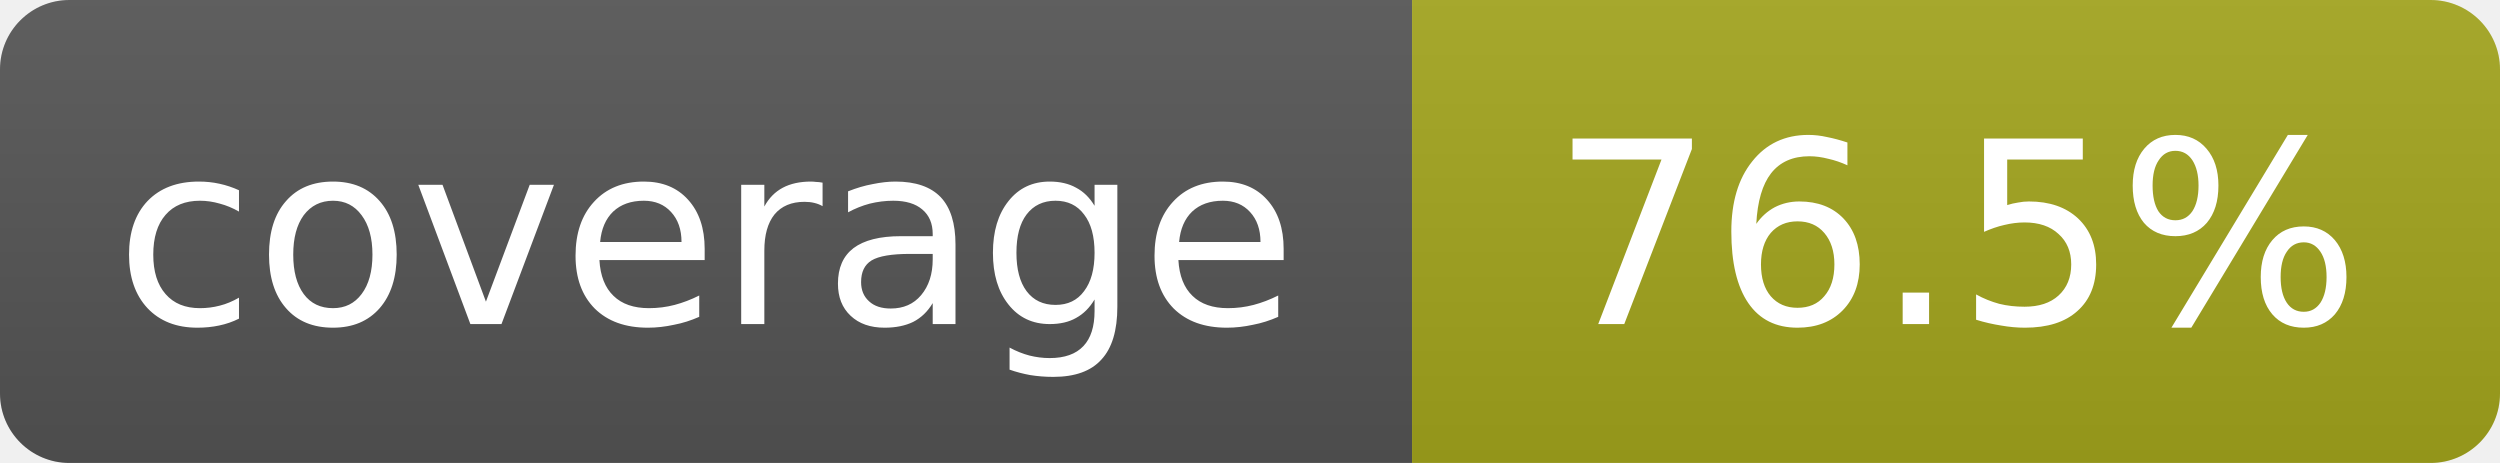
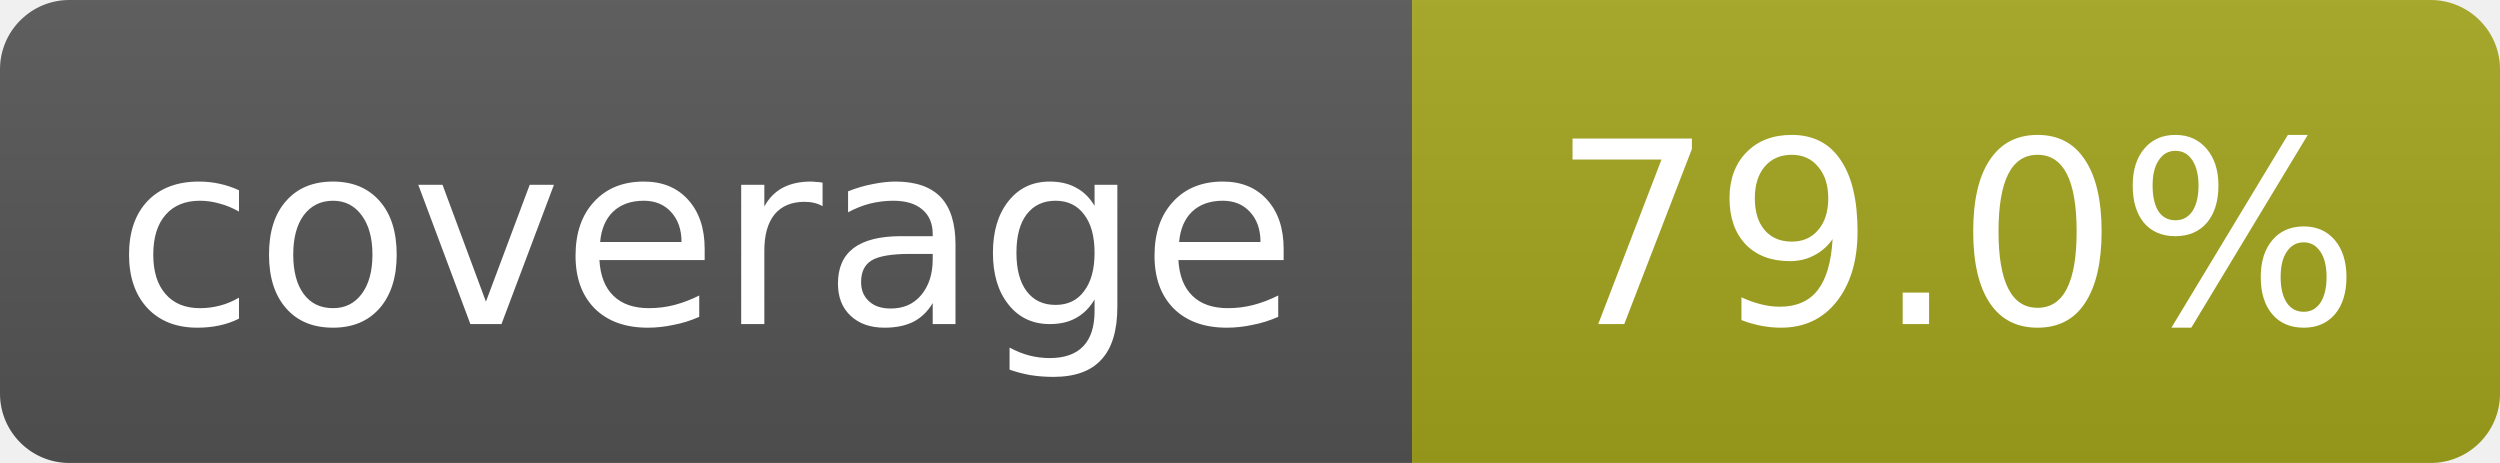
- <svg xmlns="http://www.w3.org/2000/svg" width="108" height="20" role="img" aria-label="coverage: 76.5%">
+ <svg xmlns="http://www.w3.org/2000/svg" width="108" height="20" role="img" aria-label="coverage: 79.0%">
  <linearGradient id="s" x2="0" y2="100%">
    <stop offset="0" stop-color="#bbb" stop-opacity=".1" />
    <stop offset="1" stop-opacity=".1" />
  </linearGradient>
  <clipPath id="r">
    <rect width="108" height="20" rx="3" fill="#fff" />
  </clipPath>
  <g clip-path="url(#r)">
    <rect width="61" height="20" fill="#555" />
    <rect x="61" width="47" height="20" fill="#a4a61d" />
    <rect width="108" height="20" fill="url(#s)" />
  </g>
  <g fill="#fff" text-anchor="middle" font-family="Verdana,Geneva,DejaVu Sans,sans-serif" font-size="11">
    <text x="30.5" y="14">coverage</text>
-     <text x="84.5" y="14">76.5%</text>
+     <text x="84.5" y="14">79.0%</text>
  </g>
</svg>
